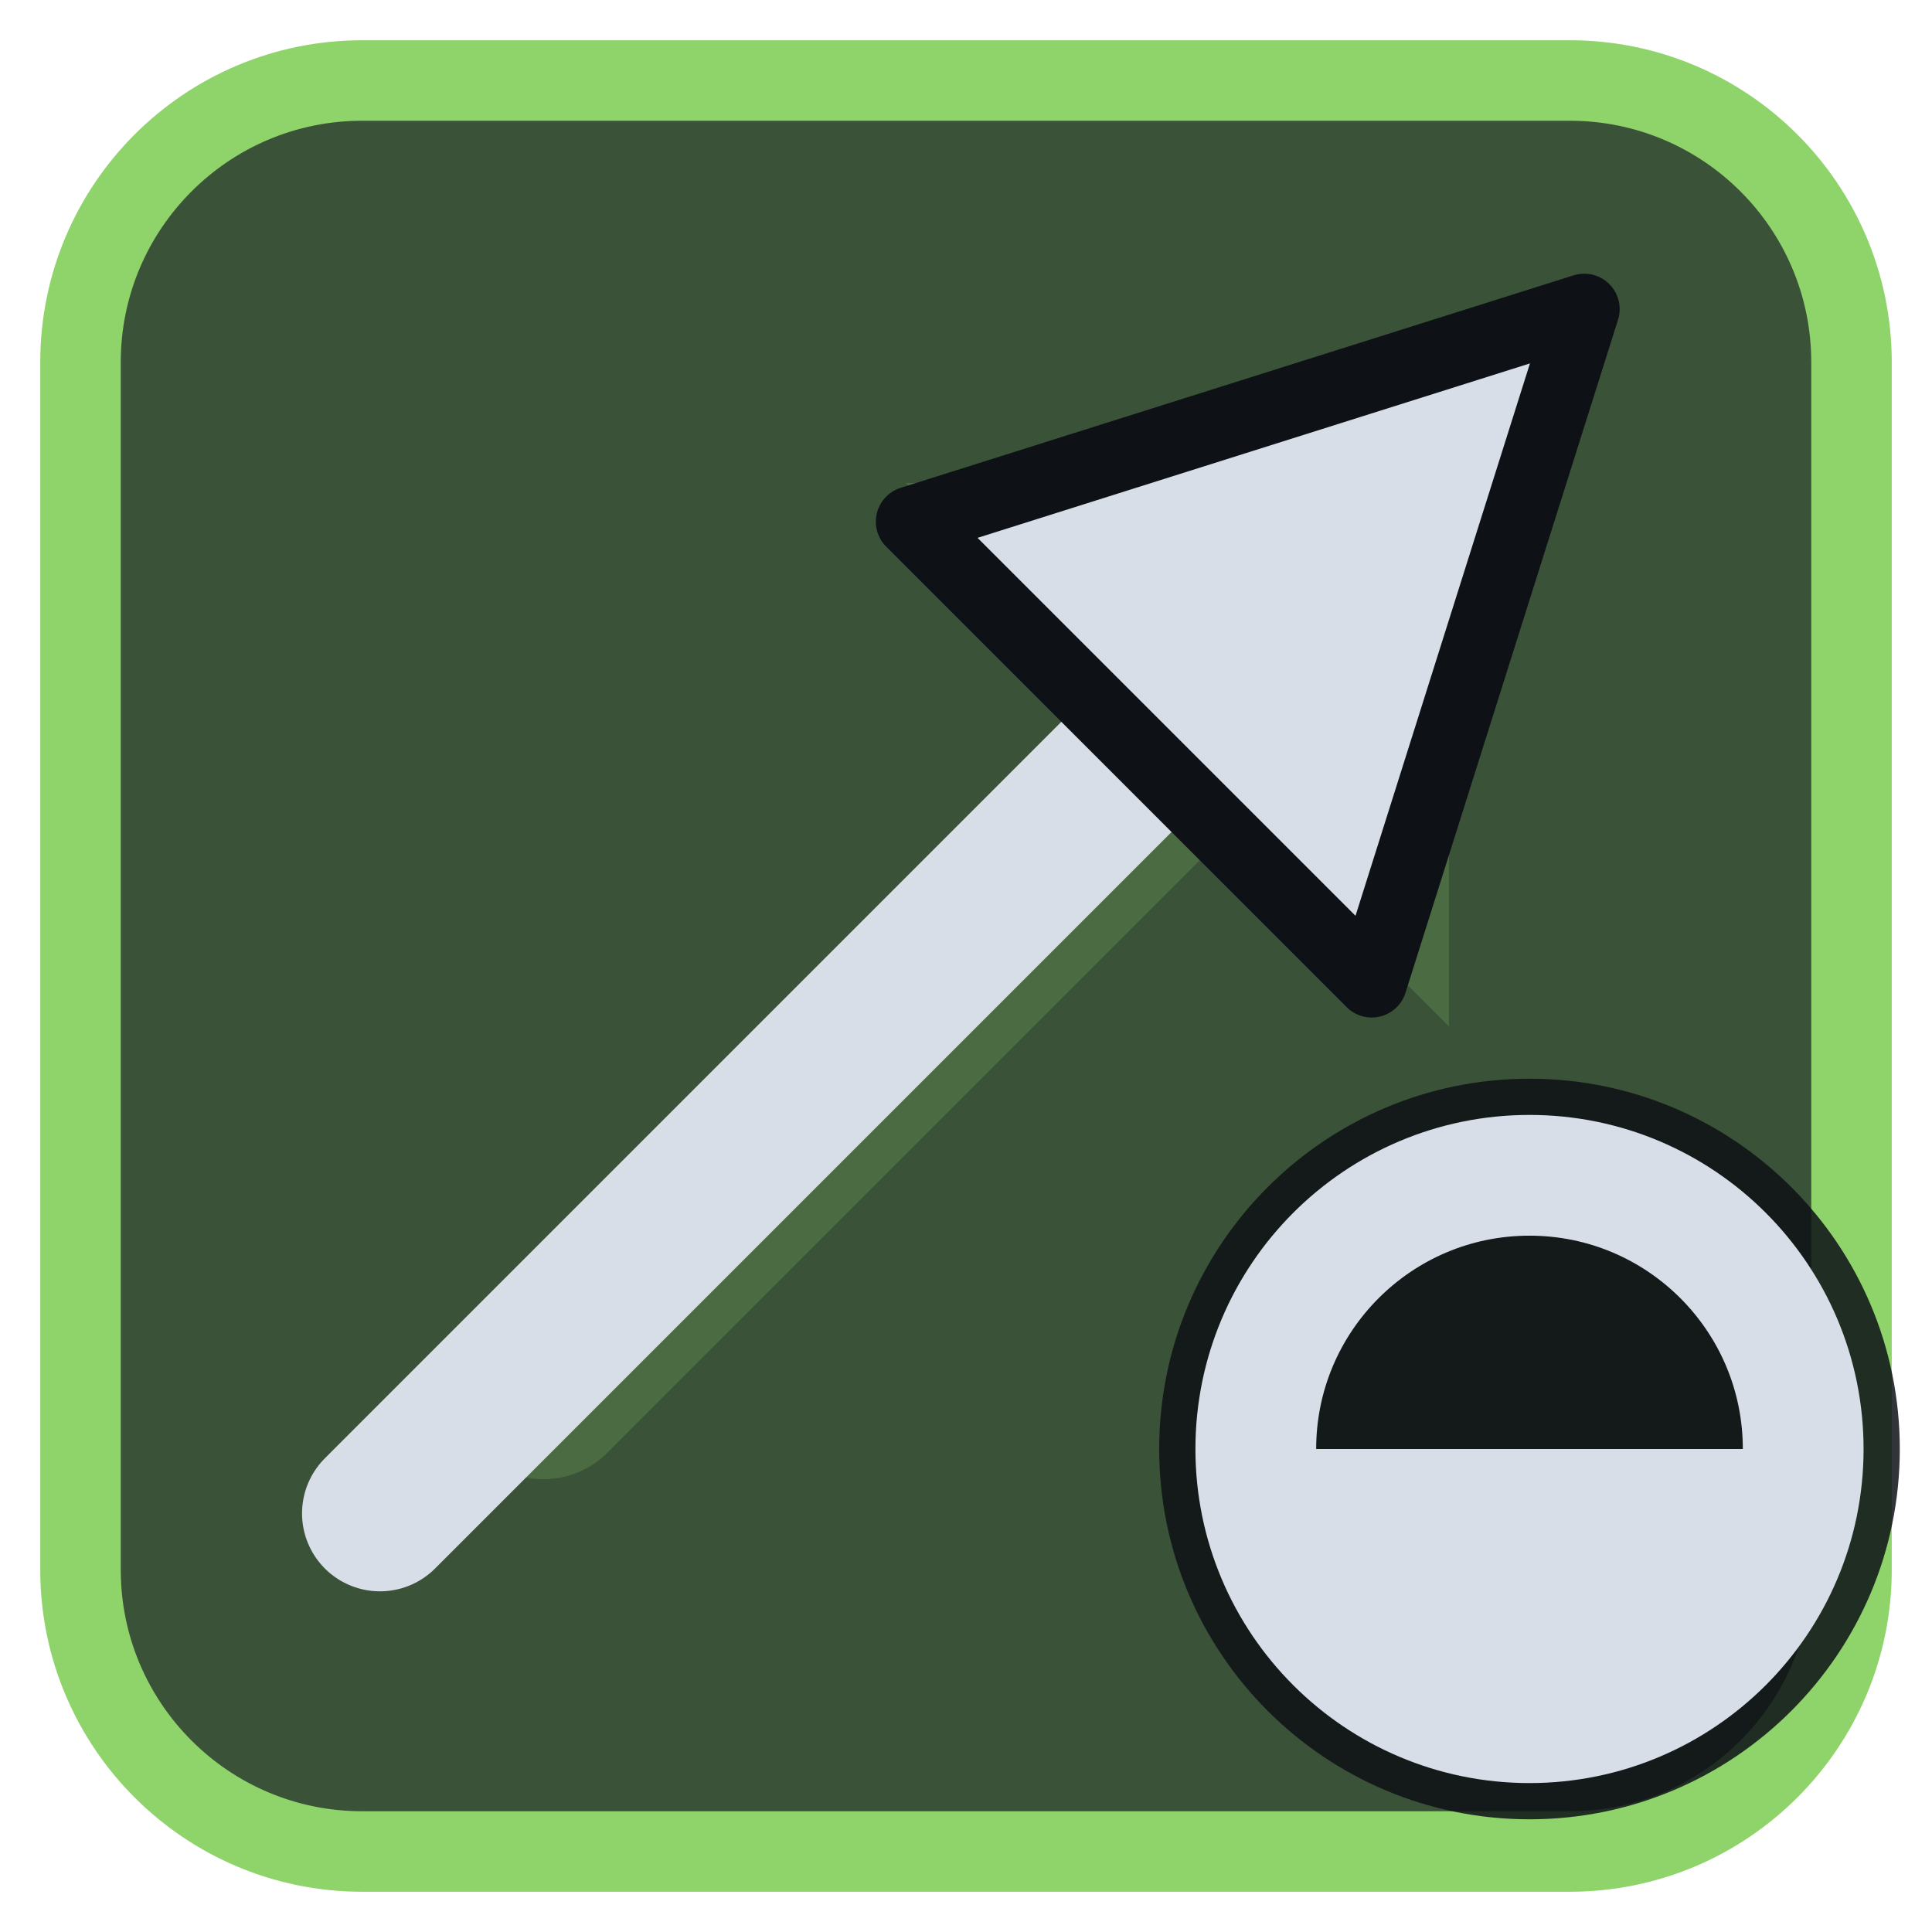
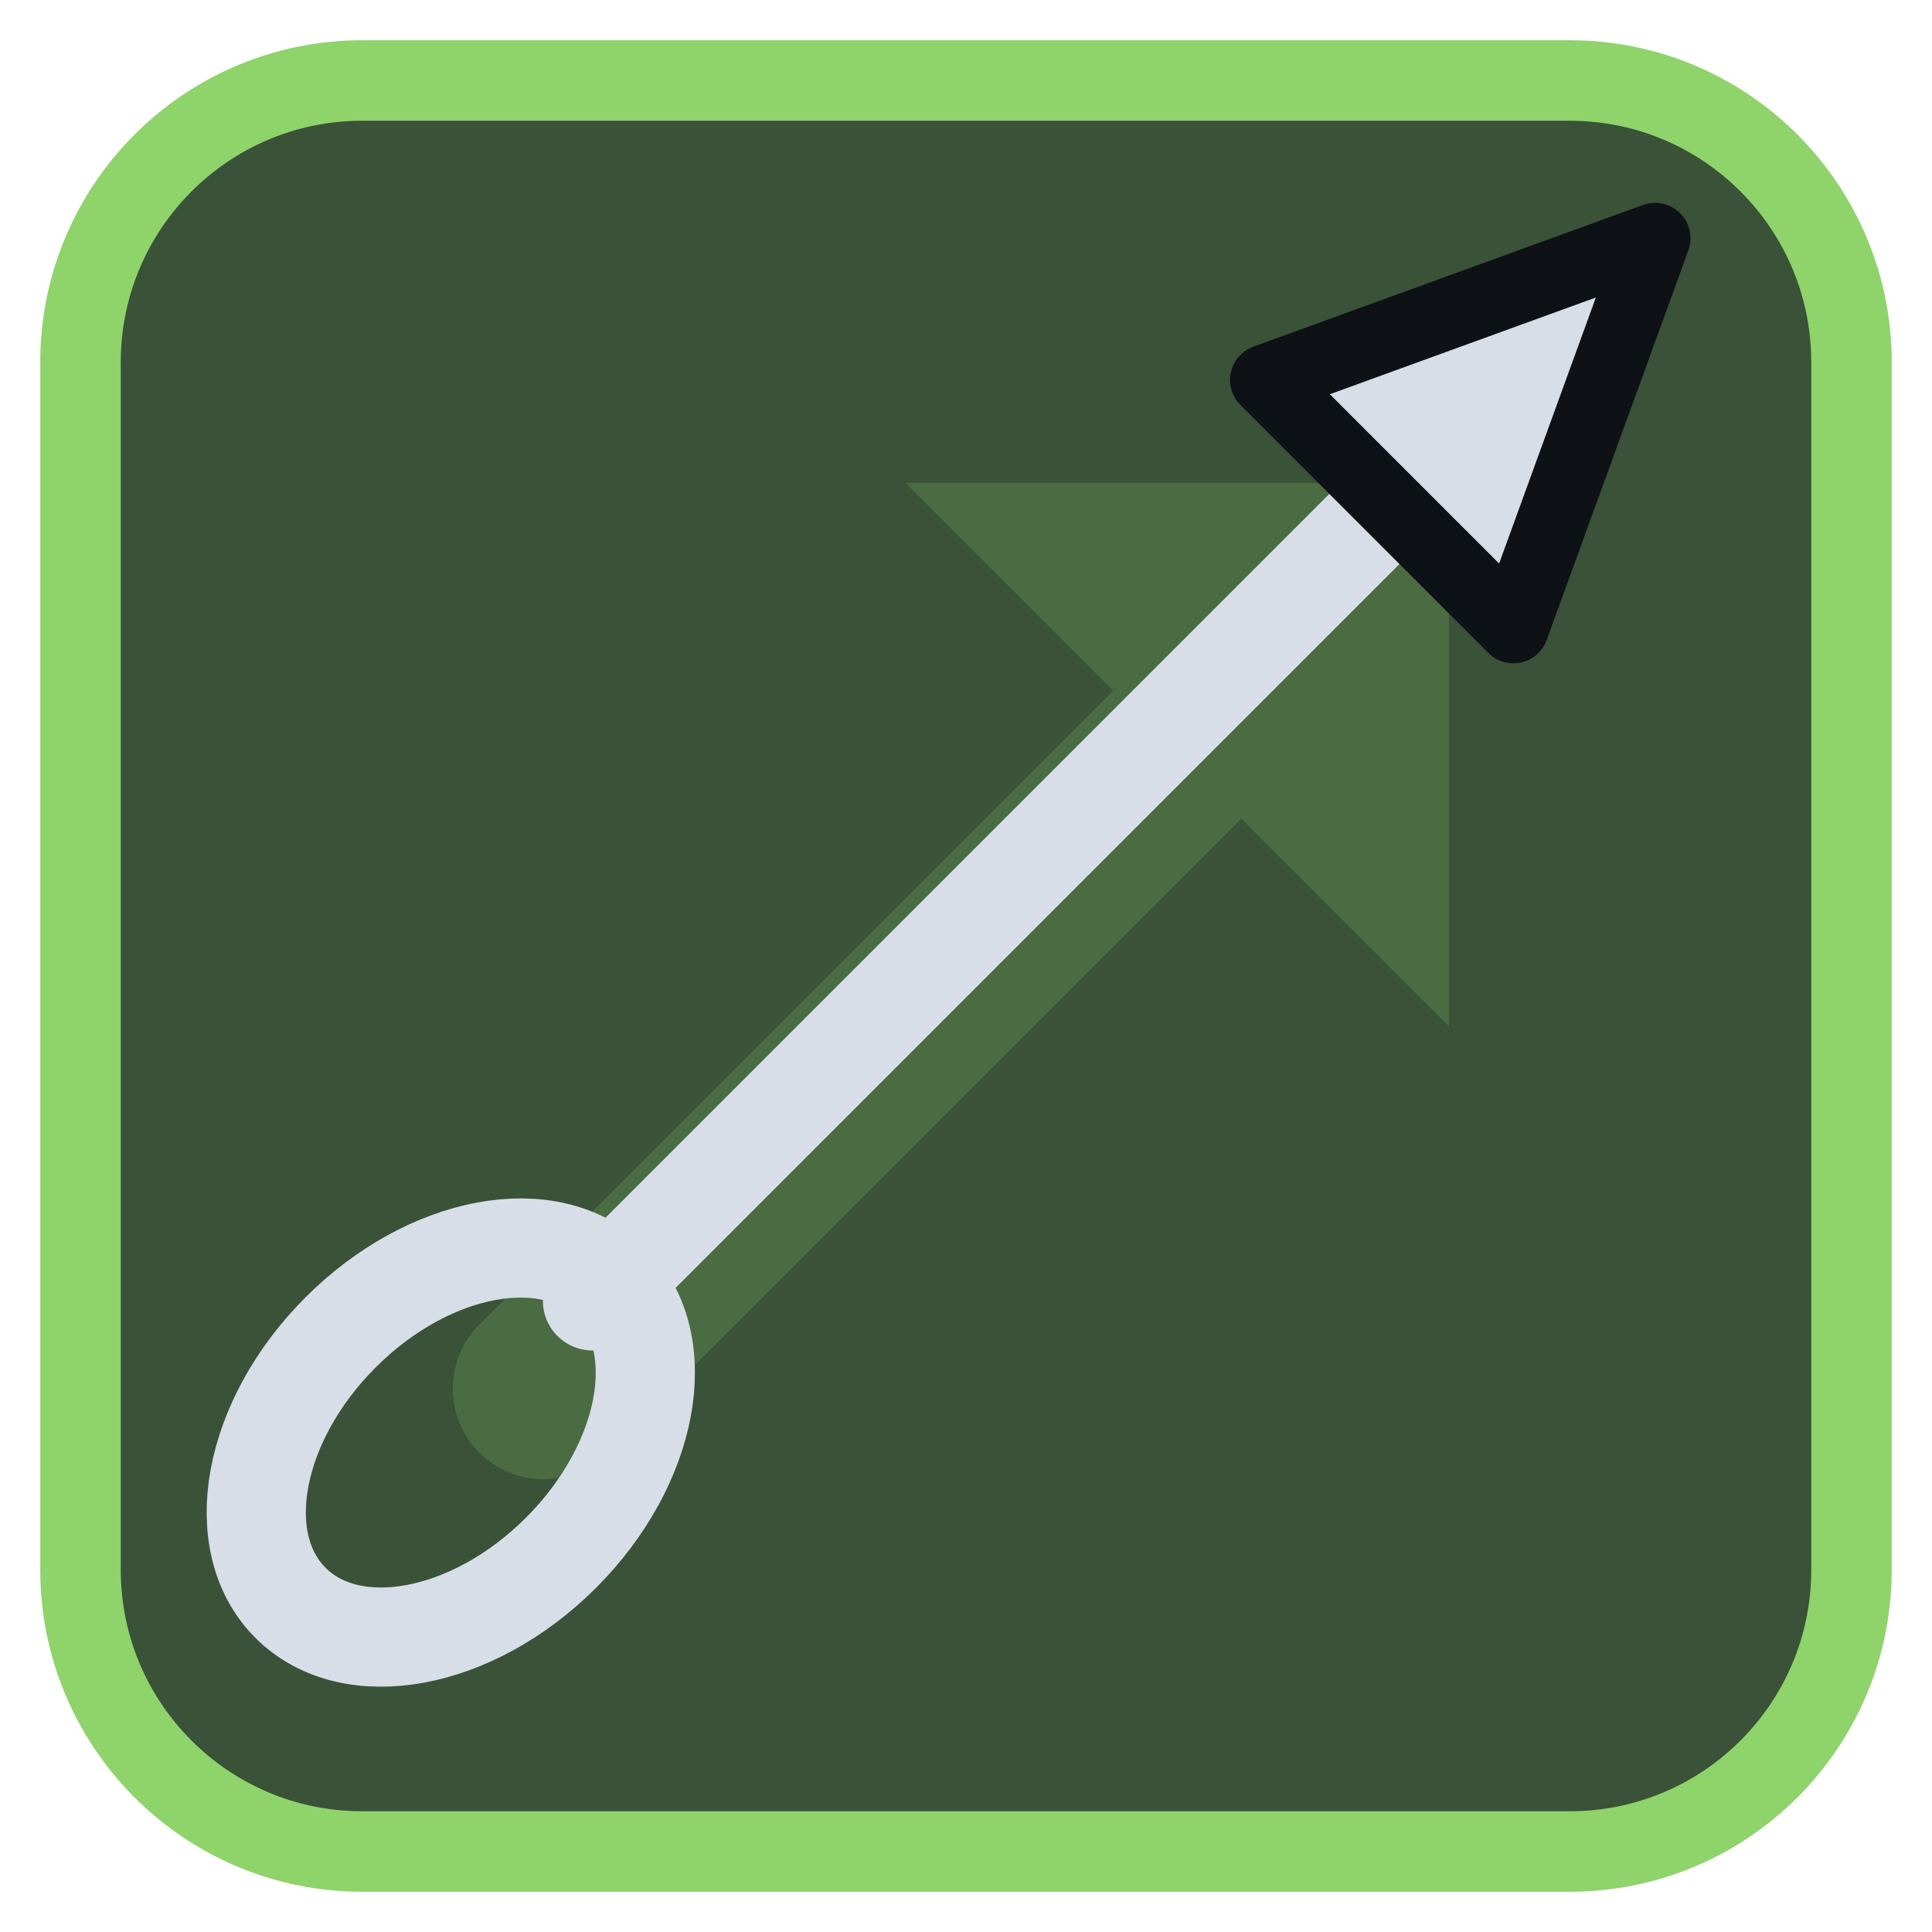
<svg xmlns="http://www.w3.org/2000/svg" viewBox="0 0 24 24" width="24" height="24">
  <rect x="1" y="1" width="22" height="22" rx="3.5" fill="#3a5238" stroke="#8fd36b" stroke-width="1" />
  <g opacity="0.2" transform="translate(3,3) scale(0.75)">
    <path d="M5 19L18 6" fill="none" stroke="#8fd36b" stroke-width="3" stroke-linecap="round" stroke-linejoin="round" />
    <path d="M11 4h9v9z" fill="#8fd36b" />
  </g>
  <g transform="translate(1.2,1.2) scale(0.88)">
-     <path d="M4 20L15 9" fill="none" stroke="#d7dee8" stroke-width="2.2" stroke-linecap="round" stroke-linejoin="round" />
-     <path d="M21 3L11.5 6L18 12.5Z" fill="#d7dee8" stroke="#0e1116" stroke-width="1" stroke-linejoin="round" />
+     <path d="M7 17L19 5" fill="none" stroke="#d7dee8" stroke-width="1.4" stroke-linecap="round" stroke-linejoin="round" />
+     <path d="M22 2L16.5 4L20 7.5Z" fill="#d7dee8" stroke="#0e1116" stroke-width="1" stroke-linejoin="round" />
+     <ellipse cx="5" cy="19" rx="2.2" ry="3.2" transform="rotate(45 5 19)" fill="none" stroke="#d7dee8" stroke-width="1.4" stroke-linecap="round" stroke-linejoin="round" />
  </g>
-   <circle cx="19" cy="18" r="4.6" fill="#0e1116" fill-opacity="0.85" />
-   <circle cx="19" cy="18" r="3.4" fill="none" stroke="#d7dee8" stroke-width="1.5" stroke-linecap="round" stroke-linejoin="round" />
-   <path d="M19 18H15.6A3.4 3.4 0 0 0 22.4 18Z" fill="#d7dee8" />
</svg>
